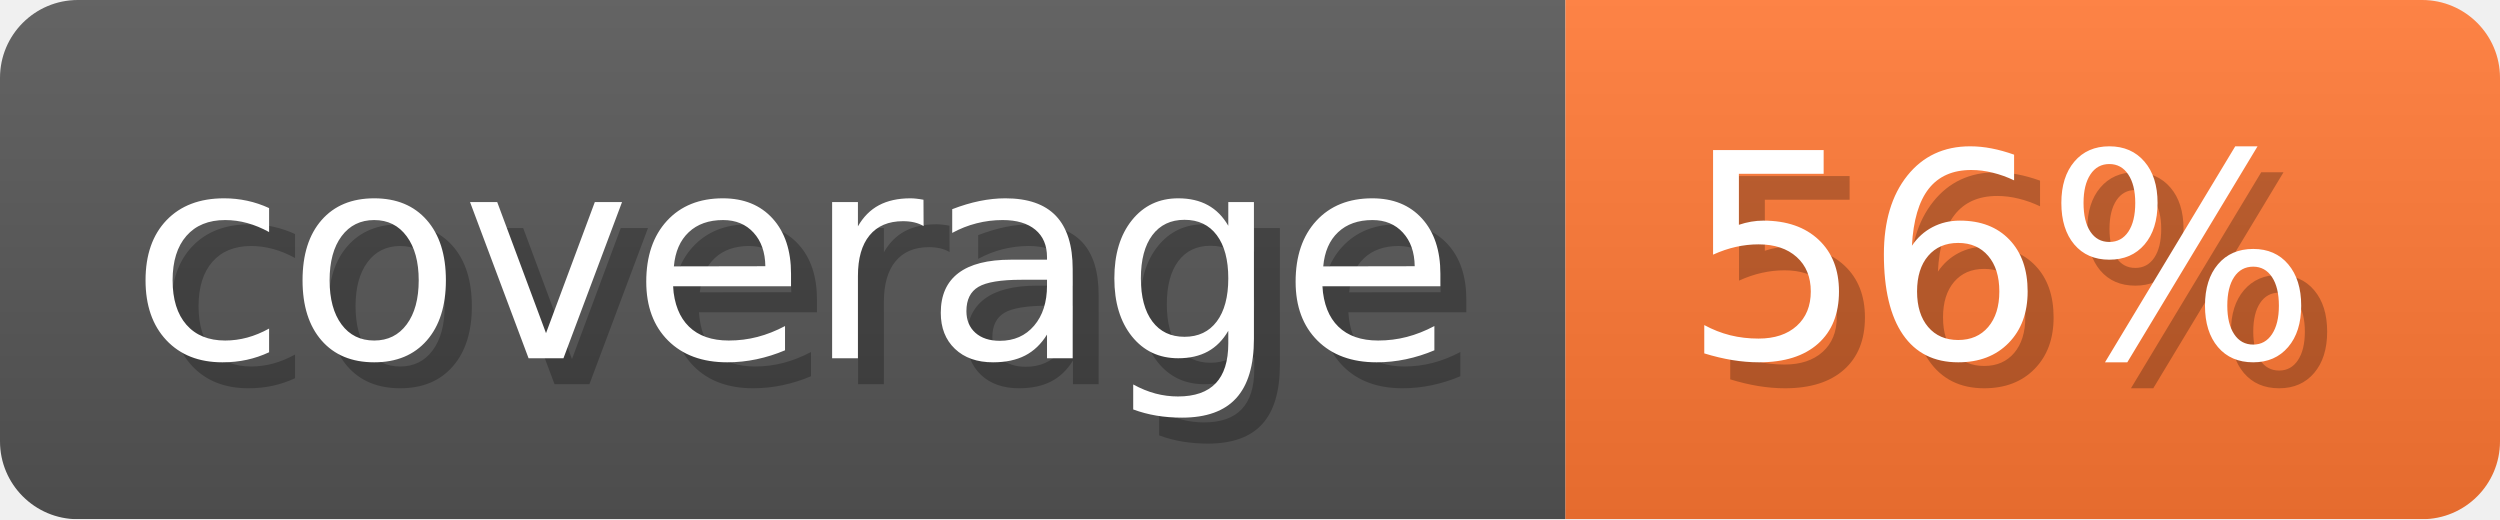
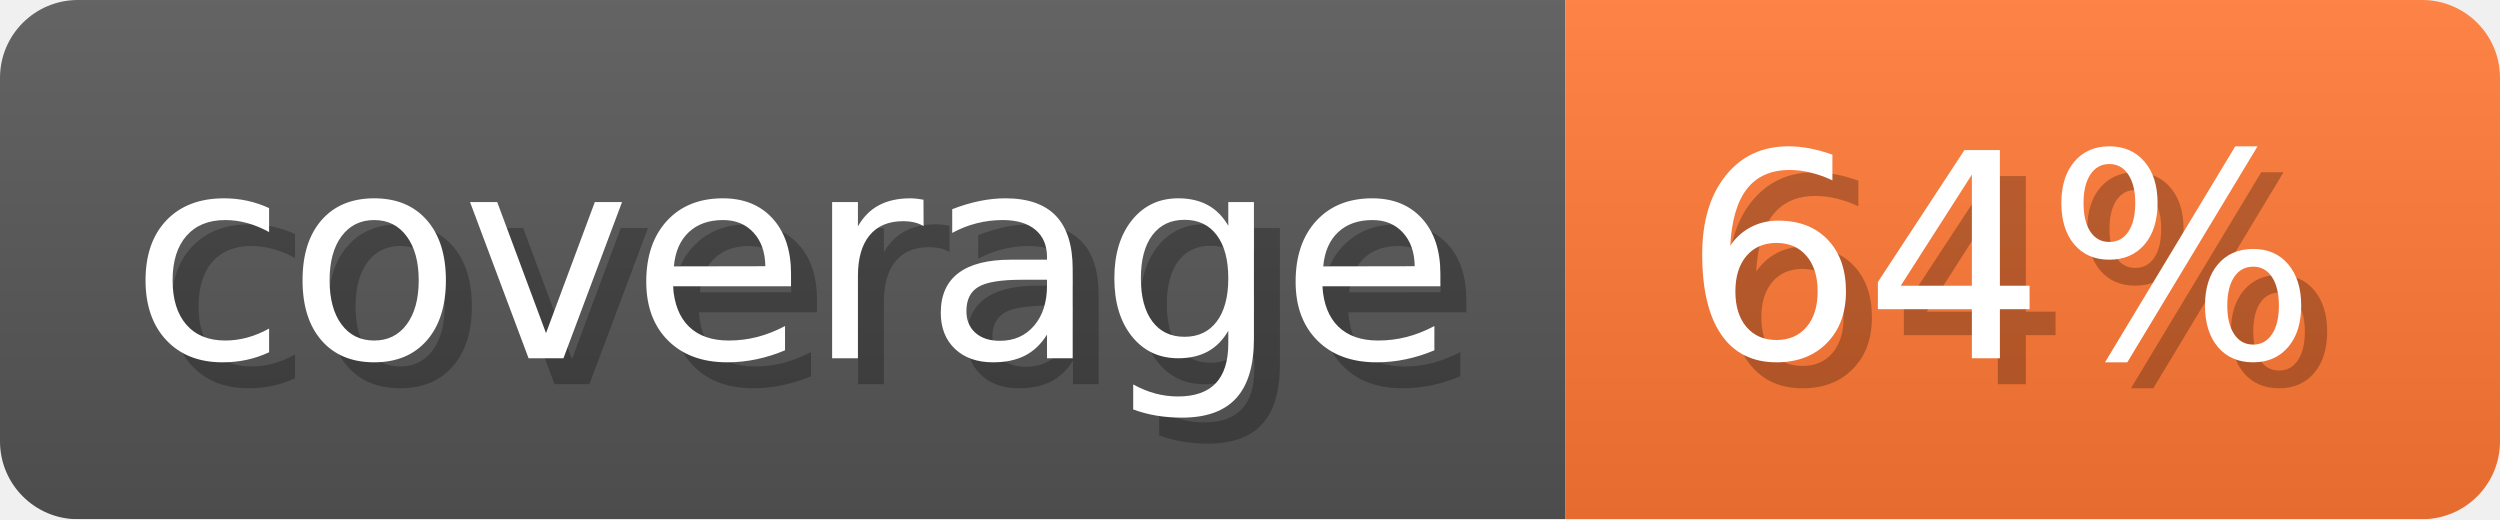
- <svg xmlns="http://www.w3.org/2000/svg" width="96.3" height="20" viewBox="0 0 963 200" role="img" aria-label="coverage: 56%">
+ <svg xmlns="http://www.w3.org/2000/svg" width="96.3" height="20" viewBox="0 0 963 200" role="img" aria-label="coverage: 64%">
  <linearGradient id="a" x2="0" y2="100%">
    <stop offset="0" stop-opacity=".1" stop-color="#EEE" />
    <stop offset="1" stop-opacity=".1" />
  </linearGradient>
  <mask id="m">
    <rect width="963" height="200" rx="30" fill="#FFF" />
  </mask>
  <g mask="url(#m)">
    <rect width="603" height="200" fill="#555" />
    <rect width="360" height="200" fill="#F73" x="603" />
    <rect width="963" height="200" fill="url(#a)" />
  </g>
  <g aria-hidden="true" fill="#fff" text-anchor="start" font-family="Verdana,DejaVu Sans,sans-serif" font-size="110">
    <text x="60" y="148" textLength="503" fill="#000" opacity="0.25">coverage</text>
    <text x="50" y="138" textLength="503">coverage</text>
-     <text x="658" y="148" textLength="260" fill="#000" opacity="0.25">56%</text>
-     <text x="648" y="138" textLength="260">56%</text>
+     <text x="658" y="148" textLength="260" fill="#000" opacity="0.25">64%</text>
+     <text x="648" y="138" textLength="260">64%</text>
  </g>
</svg>
